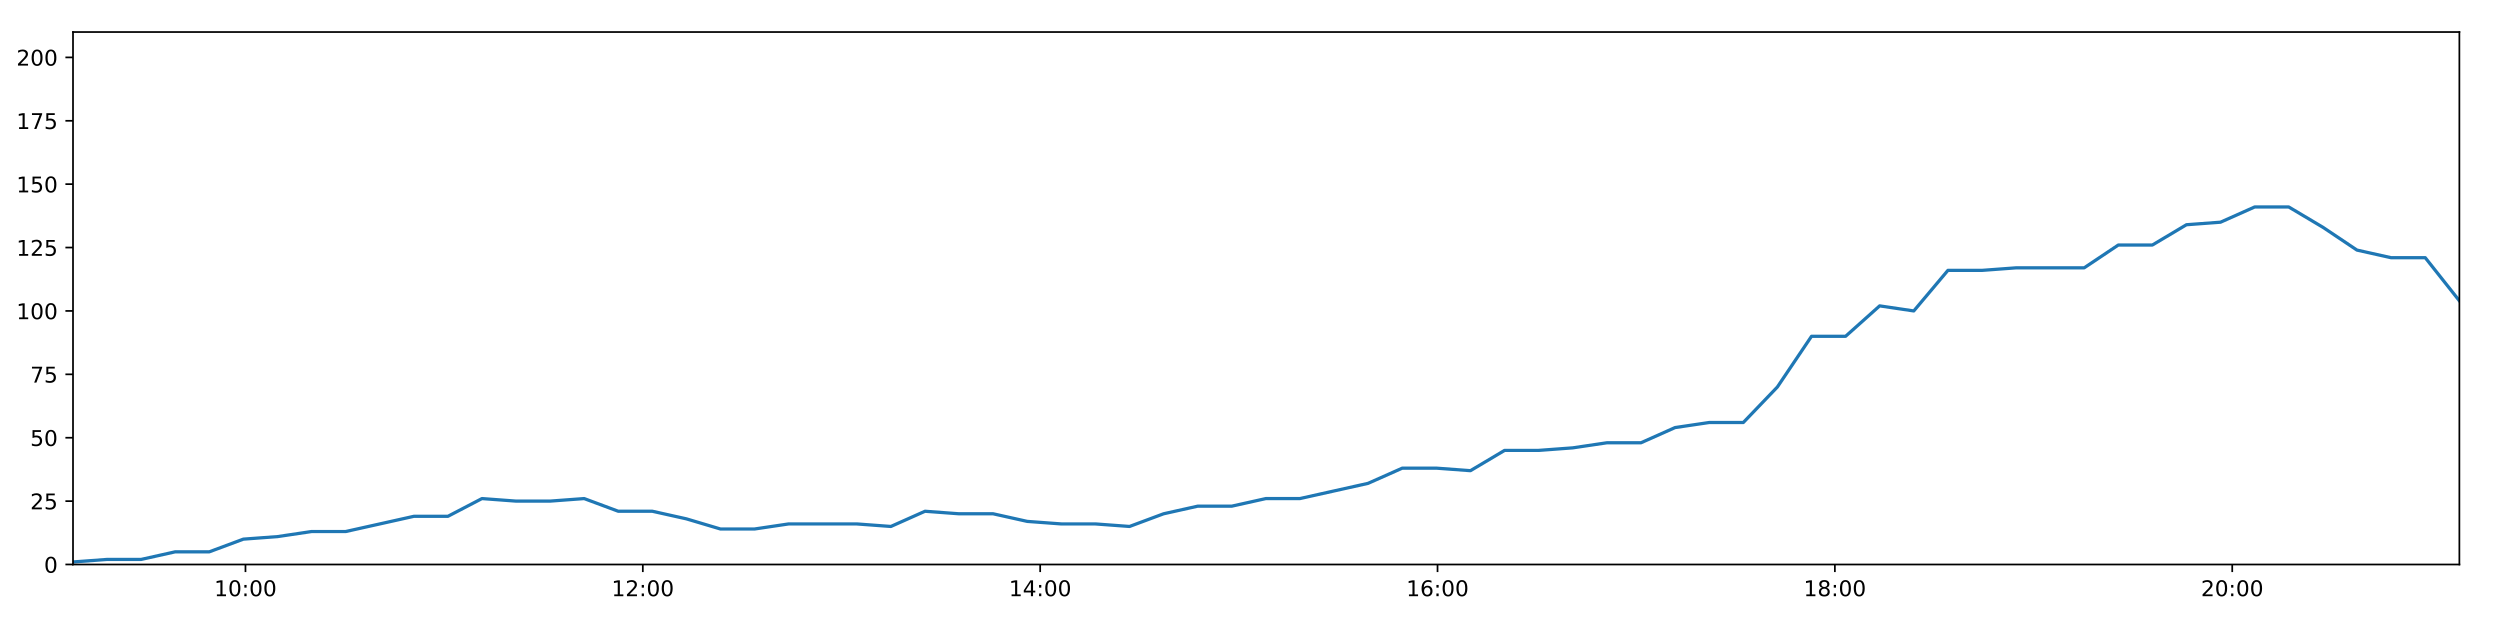
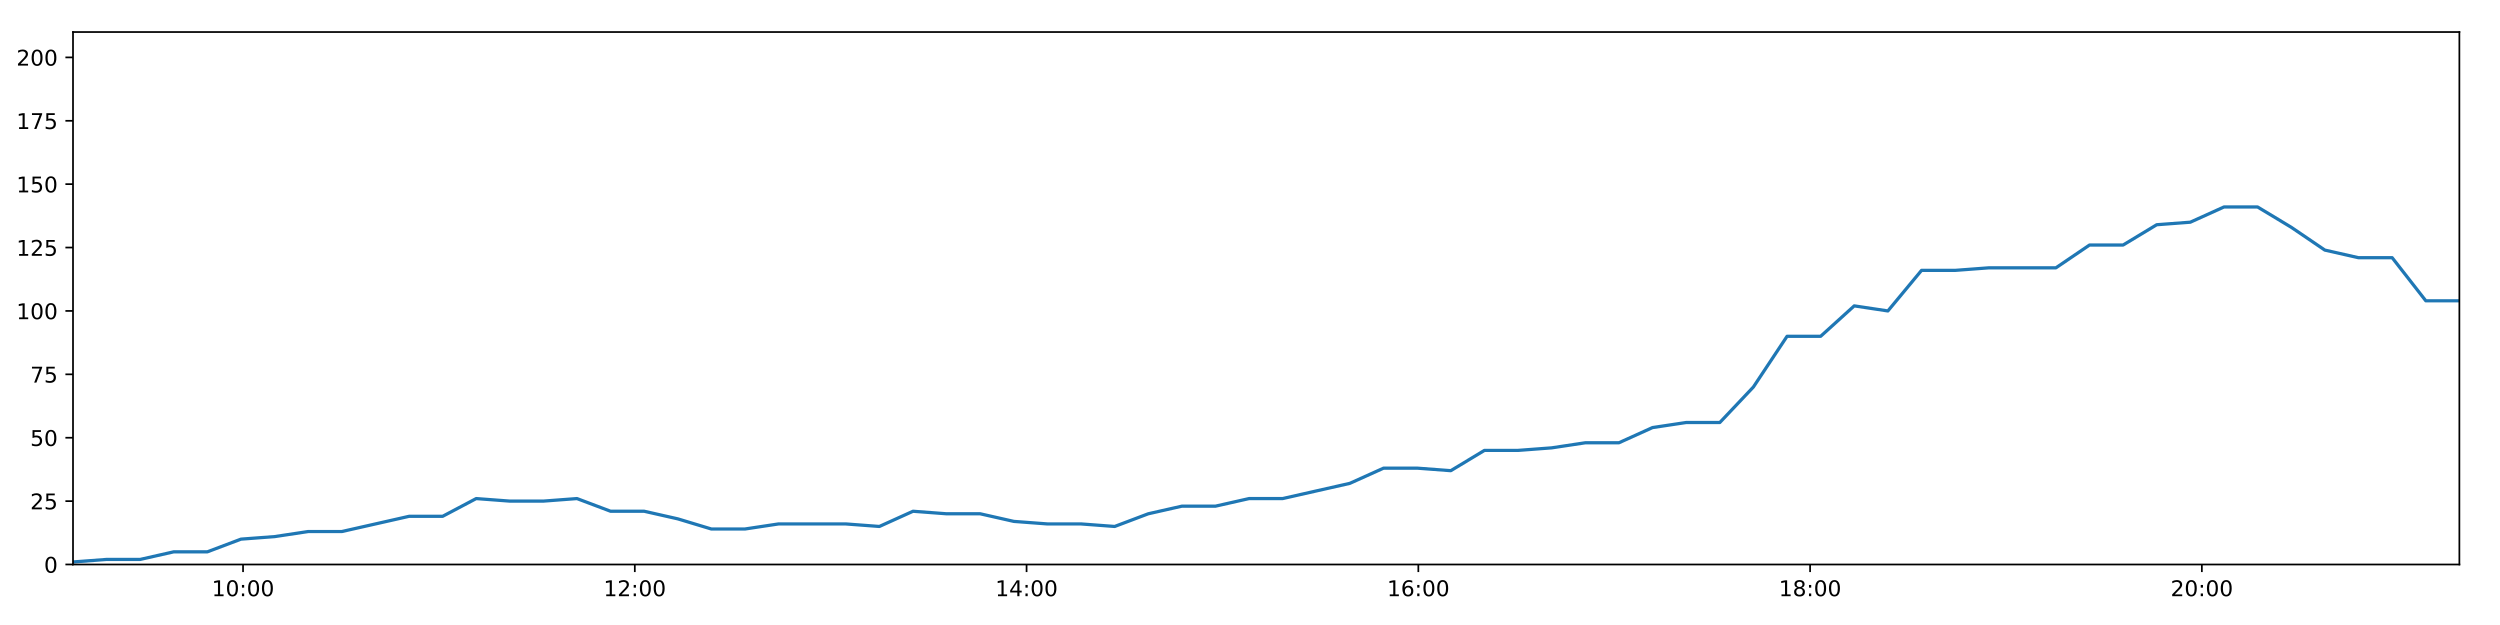
<svg xmlns="http://www.w3.org/2000/svg" xmlns:xlink="http://www.w3.org/1999/xlink" height="288pt" version="1.1" viewBox="0 0 1152 288" width="1152pt">
  <defs>
    <style type="text/css">
*{stroke-linecap:butt;stroke-linejoin:round;}
  </style>
  </defs>
  <g id="figure_1">
    <g id="patch_1">
      <path d="M 0 288  L 1152 288  L 1152 0  L 0 0  z " style="fill:#ffffff;" />
    </g>
    <g id="axes_1">
      <g id="patch_2">
        <path d="M 33.64 260.12  L 1133.28 260.12  L 1133.28 14.76  L 33.64 14.76  z " style="fill:#ffffff;" />
      </g>
      <g id="matplotlib.axis_1">
        <g id="xtick_1">
          <g id="line2d_1">
            <defs>
-               <path d="M 0 0  L 0 3.5  " id="madc1c82e20" style="stroke:#000000;stroke-width:0.8;" />
-             </defs>
-             <g>
-               <use style="stroke:#000000;stroke-width:0.8;" x="113.112" xlink:href="#madc1c82e20" y="260.12" />
+               <path d="M 0 0  L 0 3.5  " id="m7c2f3c9814" style="stroke:#000000;stroke-width:0.8;" />
+             </defs>
+             <g>
+               <use style="stroke:#000000;stroke-width:0.8;" x="111.994" xlink:href="#m7c2f3c9814" y="260.12" />
            </g>
          </g>
          <g id="text_1">
            <defs>
              <path d="M 12.406 8.297  L 28.516 8.297  L 28.516 63.922  L 10.984 60.406  L 10.984 69.391  L 28.422 72.906  L 38.281 72.906  L 38.281 8.297  L 54.391 8.297  L 54.391 0  L 12.406 0  z " id="DejaVuSans-49" />
              <path d="M 31.781 66.406  Q 24.172 66.406 20.328 58.906  Q 16.5 51.422 16.5 36.375  Q 16.5 21.391 20.328 13.891  Q 24.172 6.391 31.781 6.391  Q 39.453 6.391 43.281 13.891  Q 47.125 21.391 47.125 36.375  Q 47.125 51.422 43.281 58.906  Q 39.453 66.406 31.781 66.406  z M 31.781 74.219  Q 44.047 74.219 50.516 64.516  Q 56.984 54.828 56.984 36.375  Q 56.984 17.969 50.516 8.266  Q 44.047 -1.422 31.781 -1.422  Q 19.531 -1.422 13.062 8.266  Q 6.594 17.969 6.594 36.375  Q 6.594 54.828 13.062 64.516  Q 19.531 74.219 31.781 74.219  z " id="DejaVuSans-48" />
              <path d="M 11.719 12.406  L 22.016 12.406  L 22.016 0  L 11.719 0  z M 11.719 51.703  L 22.016 51.703  L 22.016 39.312  L 11.719 39.312  z " id="DejaVuSans-58" />
            </defs>
-             <g transform="translate(98.70264 274.7184)scale(0.1 -0.1)">
+             <g transform="translate(97.58466 274.7184)scale(0.1 -0.1)">
              <use xlink:href="#DejaVuSans-49" />
              <use x="63.623" xlink:href="#DejaVuSans-48" />
              <use x="127.246" xlink:href="#DejaVuSans-58" />
              <use x="160.938" xlink:href="#DejaVuSans-48" />
              <use x="224.561" xlink:href="#DejaVuSans-48" />
            </g>
          </g>
        </g>
        <g id="xtick_2">
          <g id="line2d_2">
            <g>
-               <use style="stroke:#000000;stroke-width:0.8;" x="296.212" xlink:href="#madc1c82e20" y="260.12" />
+               <use style="stroke:#000000;stroke-width:0.8;" x="292.519" xlink:href="#m7c2f3c9814" y="260.12" />
            </g>
          </g>
          <g id="text_2">
            <defs>
              <path d="M 19.188 8.297  L 53.609 8.297  L 53.609 0  L 7.328 0  L 7.328 8.297  Q 12.938 14.109 22.625 23.891  Q 32.328 33.688 34.812 36.531  Q 39.547 41.844 41.422 45.531  Q 43.312 49.219 43.312 52.781  Q 43.312 58.594 39.234 62.25  Q 35.156 65.922 28.609 65.922  Q 23.969 65.922 18.812 64.312  Q 13.672 62.703 7.812 59.422  L 7.812 69.391  Q 13.766 71.781 18.938 73  Q 24.125 74.219 28.422 74.219  Q 39.75 74.219 46.484 68.547  Q 53.219 62.891 53.219 53.422  Q 53.219 48.922 51.531 44.891  Q 49.859 40.875 45.406 35.406  Q 44.188 33.984 37.641 27.219  Q 31.109 20.453 19.188 8.297  z " id="DejaVuSans-50" />
            </defs>
-             <g transform="translate(281.803 274.7184)scale(0.1 -0.1)">
+             <g transform="translate(278.1092 274.7184)scale(0.1 -0.1)">
              <use xlink:href="#DejaVuSans-49" />
              <use x="63.623" xlink:href="#DejaVuSans-50" />
              <use x="127.246" xlink:href="#DejaVuSans-58" />
              <use x="160.938" xlink:href="#DejaVuSans-48" />
              <use x="224.561" xlink:href="#DejaVuSans-48" />
            </g>
          </g>
        </g>
        <g id="xtick_3">
          <g id="line2d_3">
            <g>
-               <use style="stroke:#000000;stroke-width:0.8;" x="479.313" xlink:href="#madc1c82e20" y="260.12" />
+               <use style="stroke:#000000;stroke-width:0.8;" x="473.043" xlink:href="#m7c2f3c9814" y="260.12" />
            </g>
          </g>
          <g id="text_3">
            <defs>
              <path d="M 37.797 64.312  L 12.891 25.391  L 37.797 25.391  z M 35.203 72.906  L 47.609 72.906  L 47.609 25.391  L 58.016 25.391  L 58.016 17.188  L 47.609 17.188  L 47.609 0  L 37.797 0  L 37.797 17.188  L 4.891 17.188  L 4.891 26.703  z " id="DejaVuSans-52" />
            </defs>
-             <g transform="translate(464.9033 274.7184)scale(0.1 -0.1)">
+             <g transform="translate(458.6338 274.7184)scale(0.1 -0.1)">
              <use xlink:href="#DejaVuSans-49" />
              <use x="63.623" xlink:href="#DejaVuSans-52" />
              <use x="127.246" xlink:href="#DejaVuSans-58" />
              <use x="160.938" xlink:href="#DejaVuSans-48" />
              <use x="224.561" xlink:href="#DejaVuSans-48" />
            </g>
          </g>
        </g>
        <g id="xtick_4">
          <g id="line2d_4">
            <g>
-               <use style="stroke:#000000;stroke-width:0.8;" x="662.413" xlink:href="#madc1c82e20" y="260.12" />
+               <use style="stroke:#000000;stroke-width:0.8;" x="653.568" xlink:href="#m7c2f3c9814" y="260.12" />
            </g>
          </g>
          <g id="text_4">
            <defs>
              <path d="M 33.016 40.375  Q 26.375 40.375 22.484 35.828  Q 18.609 31.297 18.609 23.391  Q 18.609 15.531 22.484 10.953  Q 26.375 6.391 33.016 6.391  Q 39.656 6.391 43.531 10.953  Q 47.406 15.531 47.406 23.391  Q 47.406 31.297 43.531 35.828  Q 39.656 40.375 33.016 40.375  z M 52.594 71.297  L 52.594 62.312  Q 48.875 64.062 45.094 64.984  Q 41.312 65.922 37.594 65.922  Q 27.828 65.922 22.672 59.328  Q 17.531 52.734 16.797 39.406  Q 19.672 43.656 24.016 45.922  Q 28.375 48.188 33.594 48.188  Q 44.578 48.188 50.953 41.516  Q 57.328 34.859 57.328 23.391  Q 57.328 12.156 50.688 5.359  Q 44.047 -1.422 33.016 -1.422  Q 20.359 -1.422 13.672 8.266  Q 6.984 17.969 6.984 36.375  Q 6.984 53.656 15.188 63.938  Q 23.391 74.219 37.203 74.219  Q 40.922 74.219 44.703 73.484  Q 48.484 72.75 52.594 71.297  z " id="DejaVuSans-54" />
            </defs>
-             <g transform="translate(648.0036 274.7184)scale(0.1 -0.1)">
+             <g transform="translate(639.1583 274.7184)scale(0.1 -0.1)">
              <use xlink:href="#DejaVuSans-49" />
              <use x="63.623" xlink:href="#DejaVuSans-54" />
              <use x="127.246" xlink:href="#DejaVuSans-58" />
              <use x="160.938" xlink:href="#DejaVuSans-48" />
              <use x="224.561" xlink:href="#DejaVuSans-48" />
            </g>
          </g>
        </g>
        <g id="xtick_5">
          <g id="line2d_5">
            <g>
-               <use style="stroke:#000000;stroke-width:0.8;" x="845.513" xlink:href="#madc1c82e20" y="260.12" />
+               <use style="stroke:#000000;stroke-width:0.8;" x="834.092" xlink:href="#m7c2f3c9814" y="260.12" />
            </g>
          </g>
          <g id="text_5">
            <defs>
              <path d="M 31.781 34.625  Q 24.75 34.625 20.719 30.859  Q 16.703 27.094 16.703 20.516  Q 16.703 13.922 20.719 10.156  Q 24.75 6.391 31.781 6.391  Q 38.812 6.391 42.859 10.172  Q 46.922 13.969 46.922 20.516  Q 46.922 27.094 42.891 30.859  Q 38.875 34.625 31.781 34.625  z M 21.922 38.812  Q 15.578 40.375 12.031 44.719  Q 8.5 49.078 8.5 55.328  Q 8.5 64.062 14.719 69.141  Q 20.953 74.219 31.781 74.219  Q 42.672 74.219 48.875 69.141  Q 55.078 64.062 55.078 55.328  Q 55.078 49.078 51.531 44.719  Q 48 40.375 41.703 38.812  Q 48.828 37.156 52.797 32.312  Q 56.781 27.484 56.781 20.516  Q 56.781 9.906 50.312 4.234  Q 43.844 -1.422 31.781 -1.422  Q 19.734 -1.422 13.25 4.234  Q 6.781 9.906 6.781 20.516  Q 6.781 27.484 10.781 32.312  Q 14.797 37.156 21.922 38.812  z M 18.312 54.391  Q 18.312 48.734 21.844 45.562  Q 25.391 42.391 31.781 42.391  Q 38.141 42.391 41.719 45.562  Q 45.312 48.734 45.312 54.391  Q 45.312 60.062 41.719 63.234  Q 38.141 66.406 31.781 66.406  Q 25.391 66.406 21.844 63.234  Q 18.312 60.062 18.312 54.391  z " id="DejaVuSans-56" />
            </defs>
-             <g transform="translate(831.1039 274.7184)scale(0.1 -0.1)">
+             <g transform="translate(819.6829 274.7184)scale(0.1 -0.1)">
              <use xlink:href="#DejaVuSans-49" />
              <use x="63.623" xlink:href="#DejaVuSans-56" />
              <use x="127.246" xlink:href="#DejaVuSans-58" />
              <use x="160.938" xlink:href="#DejaVuSans-48" />
              <use x="224.561" xlink:href="#DejaVuSans-48" />
            </g>
          </g>
        </g>
        <g id="xtick_6">
          <g id="line2d_6">
            <g>
-               <use style="stroke:#000000;stroke-width:0.8;" x="1028.614" xlink:href="#madc1c82e20" y="260.12" />
+               <use style="stroke:#000000;stroke-width:0.8;" x="1014.617" xlink:href="#m7c2f3c9814" y="260.12" />
            </g>
          </g>
          <g id="text_6">
-             <g transform="translate(1014.204 274.7184)scale(0.1 -0.1)">
+             <g transform="translate(1000.207 274.7184)scale(0.1 -0.1)">
              <use xlink:href="#DejaVuSans-50" />
              <use x="63.623" xlink:href="#DejaVuSans-48" />
              <use x="127.246" xlink:href="#DejaVuSans-58" />
              <use x="160.938" xlink:href="#DejaVuSans-48" />
              <use x="224.561" xlink:href="#DejaVuSans-48" />
            </g>
          </g>
        </g>
      </g>
      <g id="matplotlib.axis_2">
        <g id="ytick_1">
          <g id="line2d_7">
            <defs>
-               <path d="M 0 0  L -3.5 0  " id="m3d1f43efe2" style="stroke:#000000;stroke-width:0.8;" />
-             </defs>
-             <g>
-               <use style="stroke:#000000;stroke-width:0.8;" x="33.64" xlink:href="#m3d1f43efe2" y="260.12" />
+               <path d="M 0 0  L -3.5 0  " id="me33399e8f4" style="stroke:#000000;stroke-width:0.8;" />
+             </defs>
+             <g>
+               <use style="stroke:#000000;stroke-width:0.8;" x="33.64" xlink:href="#me33399e8f4" y="260.12" />
            </g>
          </g>
          <g id="text_7">
            <g transform="translate(20.2775 263.9192)scale(0.1 -0.1)">
              <use xlink:href="#DejaVuSans-48" />
            </g>
          </g>
        </g>
        <g id="ytick_2">
          <g id="line2d_8">
            <g>
-               <use style="stroke:#000000;stroke-width:0.8;" x="33.64" xlink:href="#m3d1f43efe2" y="230.91" />
+               <use style="stroke:#000000;stroke-width:0.8;" x="33.64" xlink:href="#me33399e8f4" y="230.91" />
            </g>
          </g>
          <g id="text_8">
            <defs>
              <path d="M 10.797 72.906  L 49.516 72.906  L 49.516 64.594  L 19.828 64.594  L 19.828 46.734  Q 21.969 47.469 24.109 47.828  Q 26.266 48.188 28.422 48.188  Q 40.625 48.188 47.75 41.5  Q 54.891 34.812 54.891 23.391  Q 54.891 11.625 47.562 5.094  Q 40.234 -1.422 26.906 -1.422  Q 22.312 -1.422 17.547 -0.641  Q 12.797 0.141 7.719 1.703  L 7.719 11.625  Q 12.109 9.234 16.797 8.062  Q 21.484 6.891 26.703 6.891  Q 35.156 6.891 40.078 11.328  Q 45.016 15.766 45.016 23.391  Q 45.016 31 40.078 35.438  Q 35.156 39.891 26.703 39.891  Q 22.75 39.891 18.812 39.016  Q 14.891 38.141 10.797 36.281  z " id="DejaVuSans-53" />
            </defs>
            <g transform="translate(13.915 234.7097)scale(0.1 -0.1)">
              <use xlink:href="#DejaVuSans-50" />
              <use x="63.623" xlink:href="#DejaVuSans-53" />
            </g>
          </g>
        </g>
        <g id="ytick_3">
          <g id="line2d_9">
            <g>
-               <use style="stroke:#000000;stroke-width:0.8;" x="33.64" xlink:href="#m3d1f43efe2" y="201.701" />
+               <use style="stroke:#000000;stroke-width:0.8;" x="33.64" xlink:href="#me33399e8f4" y="201.701" />
            </g>
          </g>
          <g id="text_9">
            <g transform="translate(13.915 205.5002)scale(0.1 -0.1)">
              <use xlink:href="#DejaVuSans-53" />
              <use x="63.623" xlink:href="#DejaVuSans-48" />
            </g>
          </g>
        </g>
        <g id="ytick_4">
          <g id="line2d_10">
            <g>
-               <use style="stroke:#000000;stroke-width:0.8;" x="33.64" xlink:href="#m3d1f43efe2" y="172.491" />
+               <use style="stroke:#000000;stroke-width:0.8;" x="33.64" xlink:href="#me33399e8f4" y="172.491" />
            </g>
          </g>
          <g id="text_10">
            <defs>
              <path d="M 8.203 72.906  L 55.078 72.906  L 55.078 68.703  L 28.609 0  L 18.312 0  L 43.219 64.594  L 8.203 64.594  z " id="DejaVuSans-55" />
            </defs>
            <g transform="translate(13.915 176.2906)scale(0.1 -0.1)">
              <use xlink:href="#DejaVuSans-55" />
              <use x="63.623" xlink:href="#DejaVuSans-53" />
            </g>
          </g>
        </g>
        <g id="ytick_5">
          <g id="line2d_11">
            <g>
-               <use style="stroke:#000000;stroke-width:0.8;" x="33.64" xlink:href="#m3d1f43efe2" y="143.282" />
+               <use style="stroke:#000000;stroke-width:0.8;" x="33.64" xlink:href="#me33399e8f4" y="143.282" />
            </g>
          </g>
          <g id="text_11">
            <g transform="translate(7.5525 147.0811)scale(0.1 -0.1)">
              <use xlink:href="#DejaVuSans-49" />
              <use x="63.623" xlink:href="#DejaVuSans-48" />
              <use x="127.246" xlink:href="#DejaVuSans-48" />
            </g>
          </g>
        </g>
        <g id="ytick_6">
          <g id="line2d_12">
            <g>
-               <use style="stroke:#000000;stroke-width:0.8;" x="33.64" xlink:href="#m3d1f43efe2" y="114.072" />
+               <use style="stroke:#000000;stroke-width:0.8;" x="33.64" xlink:href="#me33399e8f4" y="114.072" />
            </g>
          </g>
          <g id="text_12">
            <g transform="translate(7.5525 117.8716)scale(0.1 -0.1)">
              <use xlink:href="#DejaVuSans-49" />
              <use x="63.623" xlink:href="#DejaVuSans-50" />
              <use x="127.246" xlink:href="#DejaVuSans-53" />
            </g>
          </g>
        </g>
        <g id="ytick_7">
          <g id="line2d_13">
            <g>
-               <use style="stroke:#000000;stroke-width:0.8;" x="33.64" xlink:href="#m3d1f43efe2" y="84.863" />
+               <use style="stroke:#000000;stroke-width:0.8;" x="33.64" xlink:href="#me33399e8f4" y="84.863" />
            </g>
          </g>
          <g id="text_13">
            <g transform="translate(7.5525 88.66208)scale(0.1 -0.1)">
              <use xlink:href="#DejaVuSans-49" />
              <use x="63.623" xlink:href="#DejaVuSans-53" />
              <use x="127.246" xlink:href="#DejaVuSans-48" />
            </g>
          </g>
        </g>
        <g id="ytick_8">
          <g id="line2d_14">
            <g>
-               <use style="stroke:#000000;stroke-width:0.8;" x="33.64" xlink:href="#m3d1f43efe2" y="55.653" />
+               <use style="stroke:#000000;stroke-width:0.8;" x="33.64" xlink:href="#me33399e8f4" y="55.653" />
            </g>
          </g>
          <g id="text_14">
            <g transform="translate(7.5525 59.45255)scale(0.1 -0.1)">
              <use xlink:href="#DejaVuSans-49" />
              <use x="63.623" xlink:href="#DejaVuSans-55" />
              <use x="127.246" xlink:href="#DejaVuSans-53" />
            </g>
          </g>
        </g>
        <g id="ytick_9">
          <g id="line2d_15">
            <g>
-               <use style="stroke:#000000;stroke-width:0.8;" x="33.64" xlink:href="#m3d1f43efe2" y="26.444" />
+               <use style="stroke:#000000;stroke-width:0.8;" x="33.64" xlink:href="#me33399e8f4" y="26.444" />
            </g>
          </g>
          <g id="text_15">
            <g transform="translate(7.5525 30.24303)scale(0.1 -0.1)">
              <use xlink:href="#DejaVuSans-50" />
              <use x="63.623" xlink:href="#DejaVuSans-48" />
              <use x="127.246" xlink:href="#DejaVuSans-48" />
            </g>
          </g>
        </g>
      </g>
      <g id="line2d_16">
-         <path clip-path="url(#pd5283f5a07)" d="M 33.64 258.952  L 49.341 257.783  L 65.04 257.783  L 80.74 254.278  L 96.442 254.278  L 112.144 248.436  L 127.863 247.268  L 143.554 244.931  L 159.278 244.931  L 175.004 241.426  L 190.695 237.921  L 206.392 237.921  L 222.084 229.742  L 237.785 230.91  L 253.488 230.91  L 269.185 229.742  L 284.892 235.584  L 300.598 235.584  L 316.299 239.089  L 331.99 243.763  L 347.689 243.763  L 363.397 241.426  L 379.094 241.426  L 394.795 241.426  L 410.523 242.594  L 426.24 235.584  L 441.935 236.752  L 457.643 236.752  L 473.355 240.258  L 489.053 241.426  L 504.757 241.426  L 520.495 242.594  L 536.182 236.752  L 551.877 233.247  L 567.573 233.247  L 583.307 229.742  L 598.993 229.742  L 614.685 226.237  L 630.389 222.732  L 646.163 215.722  L 661.86 215.722  L 677.58 216.89  L 693.299 207.543  L 709.004 207.543  L 724.707 206.374  L 740.416 204.038  L 756.138 204.038  L 771.861 197.027  L 787.584 194.691  L 803.317 194.691  L 819.007 178.333  L 834.744 154.966  L 850.445 154.966  L 866.145 140.945  L 881.867 143.282  L 897.593 124.588  L 913.291 124.588  L 929.007 123.419  L 944.697 123.419  L 960.393 123.419  L 976.116 112.904  L 991.805 112.904  L 1007.513 103.557  L 1023.213 102.389  L 1038.936 95.378  L 1054.663 95.378  L 1070.384 104.725  L 1086.088 115.241  L 1101.784 118.746  L 1117.555 118.746  L 1133.28 138.608  " style="fill:none;stroke:#1f77b4;stroke-linecap:square;stroke-width:1.5;" />
+         <path clip-path="url(#p6f465161a2)" d="M 33.64 258.952  L 49.12 257.783  L 64.598 257.783  L 80.077 254.278  L 95.558 254.278  L 111.04 248.436  L 126.538 247.268  L 142.007 244.931  L 157.51 244.931  L 173.015 241.426  L 188.486 237.921  L 203.962 237.921  L 219.433 229.742  L 234.913 230.91  L 250.395 230.91  L 265.871 229.742  L 281.358 235.584  L 296.843 235.584  L 312.323 239.089  L 327.793 243.763  L 343.271 243.763  L 358.758 241.426  L 374.235 241.426  L 389.715 241.426  L 405.221 242.594  L 420.717 235.584  L 436.191 236.752  L 451.679 236.752  L 467.169 240.258  L 482.647 241.426  L 498.129 241.426  L 513.646 242.594  L 529.113 236.752  L 544.587 233.247  L 560.062 233.247  L 575.574 229.742  L 591.039 229.742  L 606.511 226.237  L 621.994 222.732  L 637.547 215.722  L 653.023 215.722  L 668.521 216.89  L 684.019 207.543  L 699.503 207.543  L 714.985 206.374  L 730.474 204.038  L 745.974 204.038  L 761.476 197.027  L 776.978 194.691  L 792.489 194.691  L 807.959 178.333  L 823.474 154.966  L 838.954 154.966  L 854.433 140.945  L 869.934 143.282  L 885.439 124.588  L 900.917 124.588  L 916.411 123.419  L 931.881 123.419  L 947.356 123.419  L 962.858 112.904  L 978.326 112.904  L 993.813 103.557  L 1009.293 102.389  L 1024.794 95.378  L 1040.3 95.378  L 1055.799 104.725  L 1071.283 115.241  L 1086.758 118.746  L 1102.307 118.746  L 1117.811 138.608  L 1133.28 138.608  " style="fill:none;stroke:#1f77b4;stroke-linecap:square;stroke-width:1.5;" />
      </g>
      <g id="patch_3">
        <path d="M 33.64 260.12  L 33.64 14.76  " style="fill:none;stroke:#000000;stroke-linecap:square;stroke-linejoin:miter;stroke-width:0.8;" />
      </g>
      <g id="patch_4">
        <path d="M 1133.28 260.12  L 1133.28 14.76  " style="fill:none;stroke:#000000;stroke-linecap:square;stroke-linejoin:miter;stroke-width:0.8;" />
      </g>
      <g id="patch_5">
        <path d="M 33.64 260.12  L 1133.28 260.12  " style="fill:none;stroke:#000000;stroke-linecap:square;stroke-linejoin:miter;stroke-width:0.8;" />
      </g>
      <g id="patch_6">
        <path d="M 33.64 14.76  L 1133.28 14.76  " style="fill:none;stroke:#000000;stroke-linecap:square;stroke-linejoin:miter;stroke-width:0.8;" />
      </g>
    </g>
  </g>
  <defs>
-     <clipPath id="pd5283f5a07">
+     <clipPath id="p6f465161a2">
      <rect height="245.36" width="1099.64" x="33.64" y="14.76" />
    </clipPath>
  </defs>
</svg>
